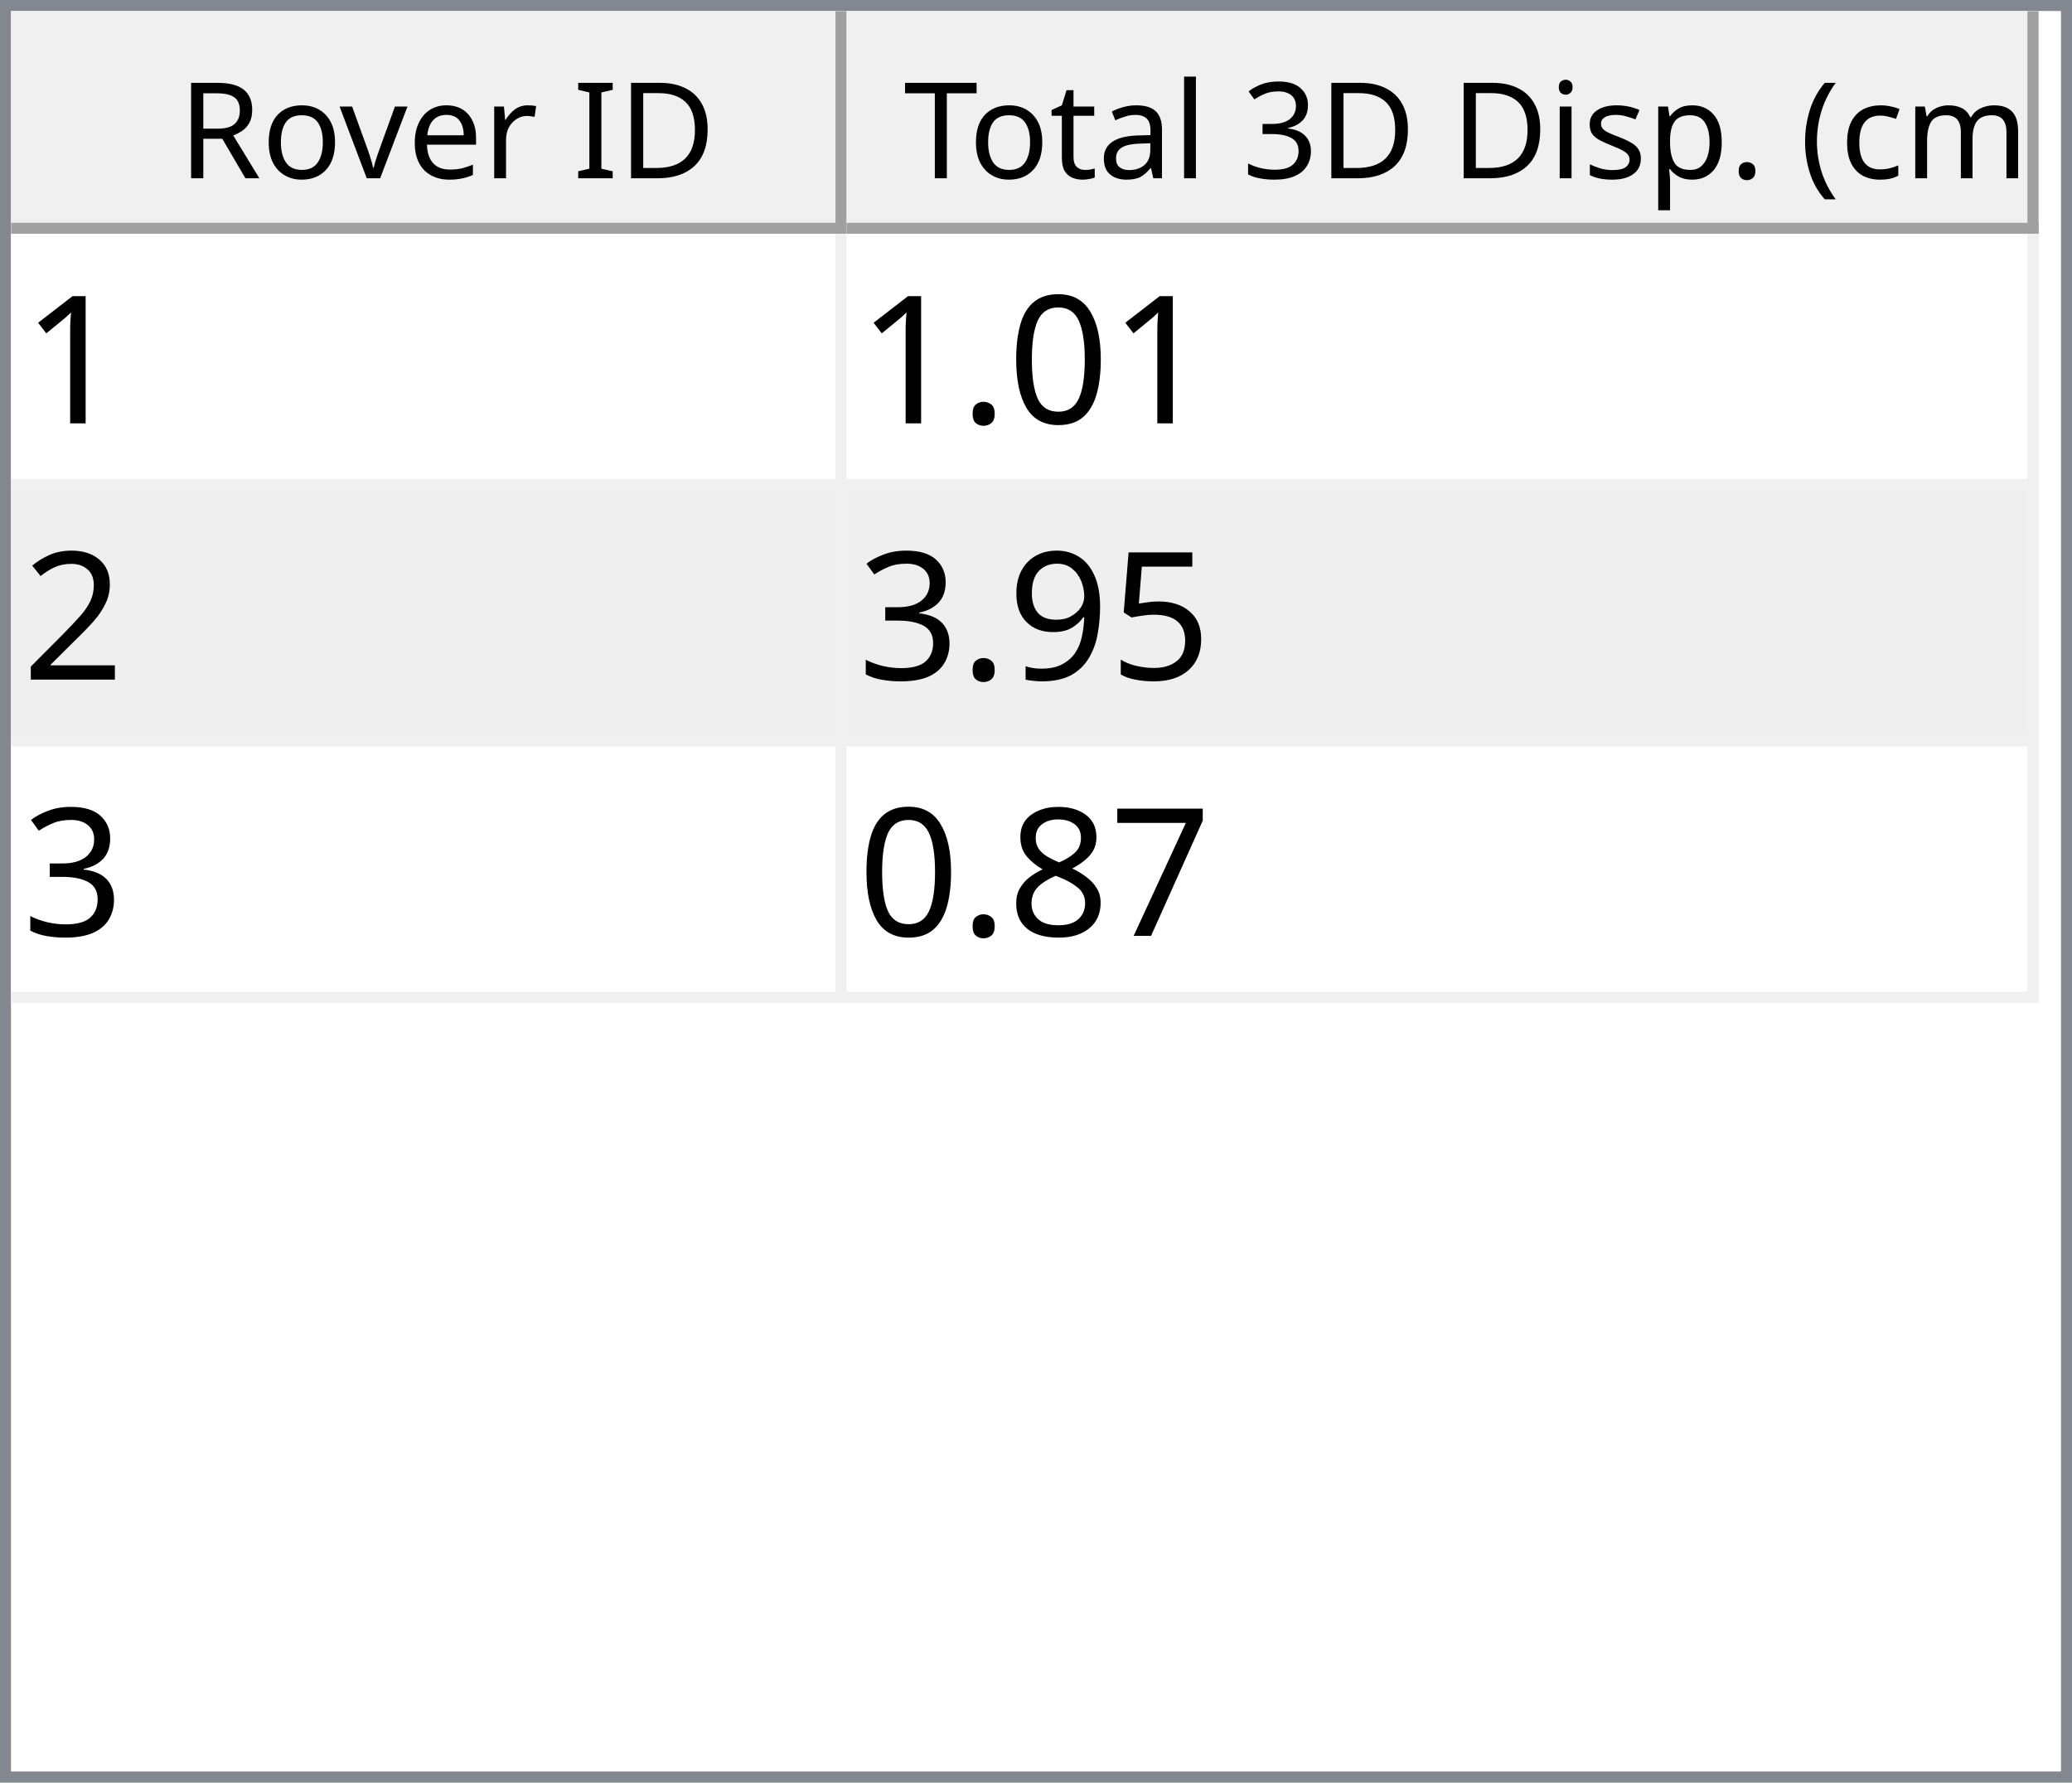
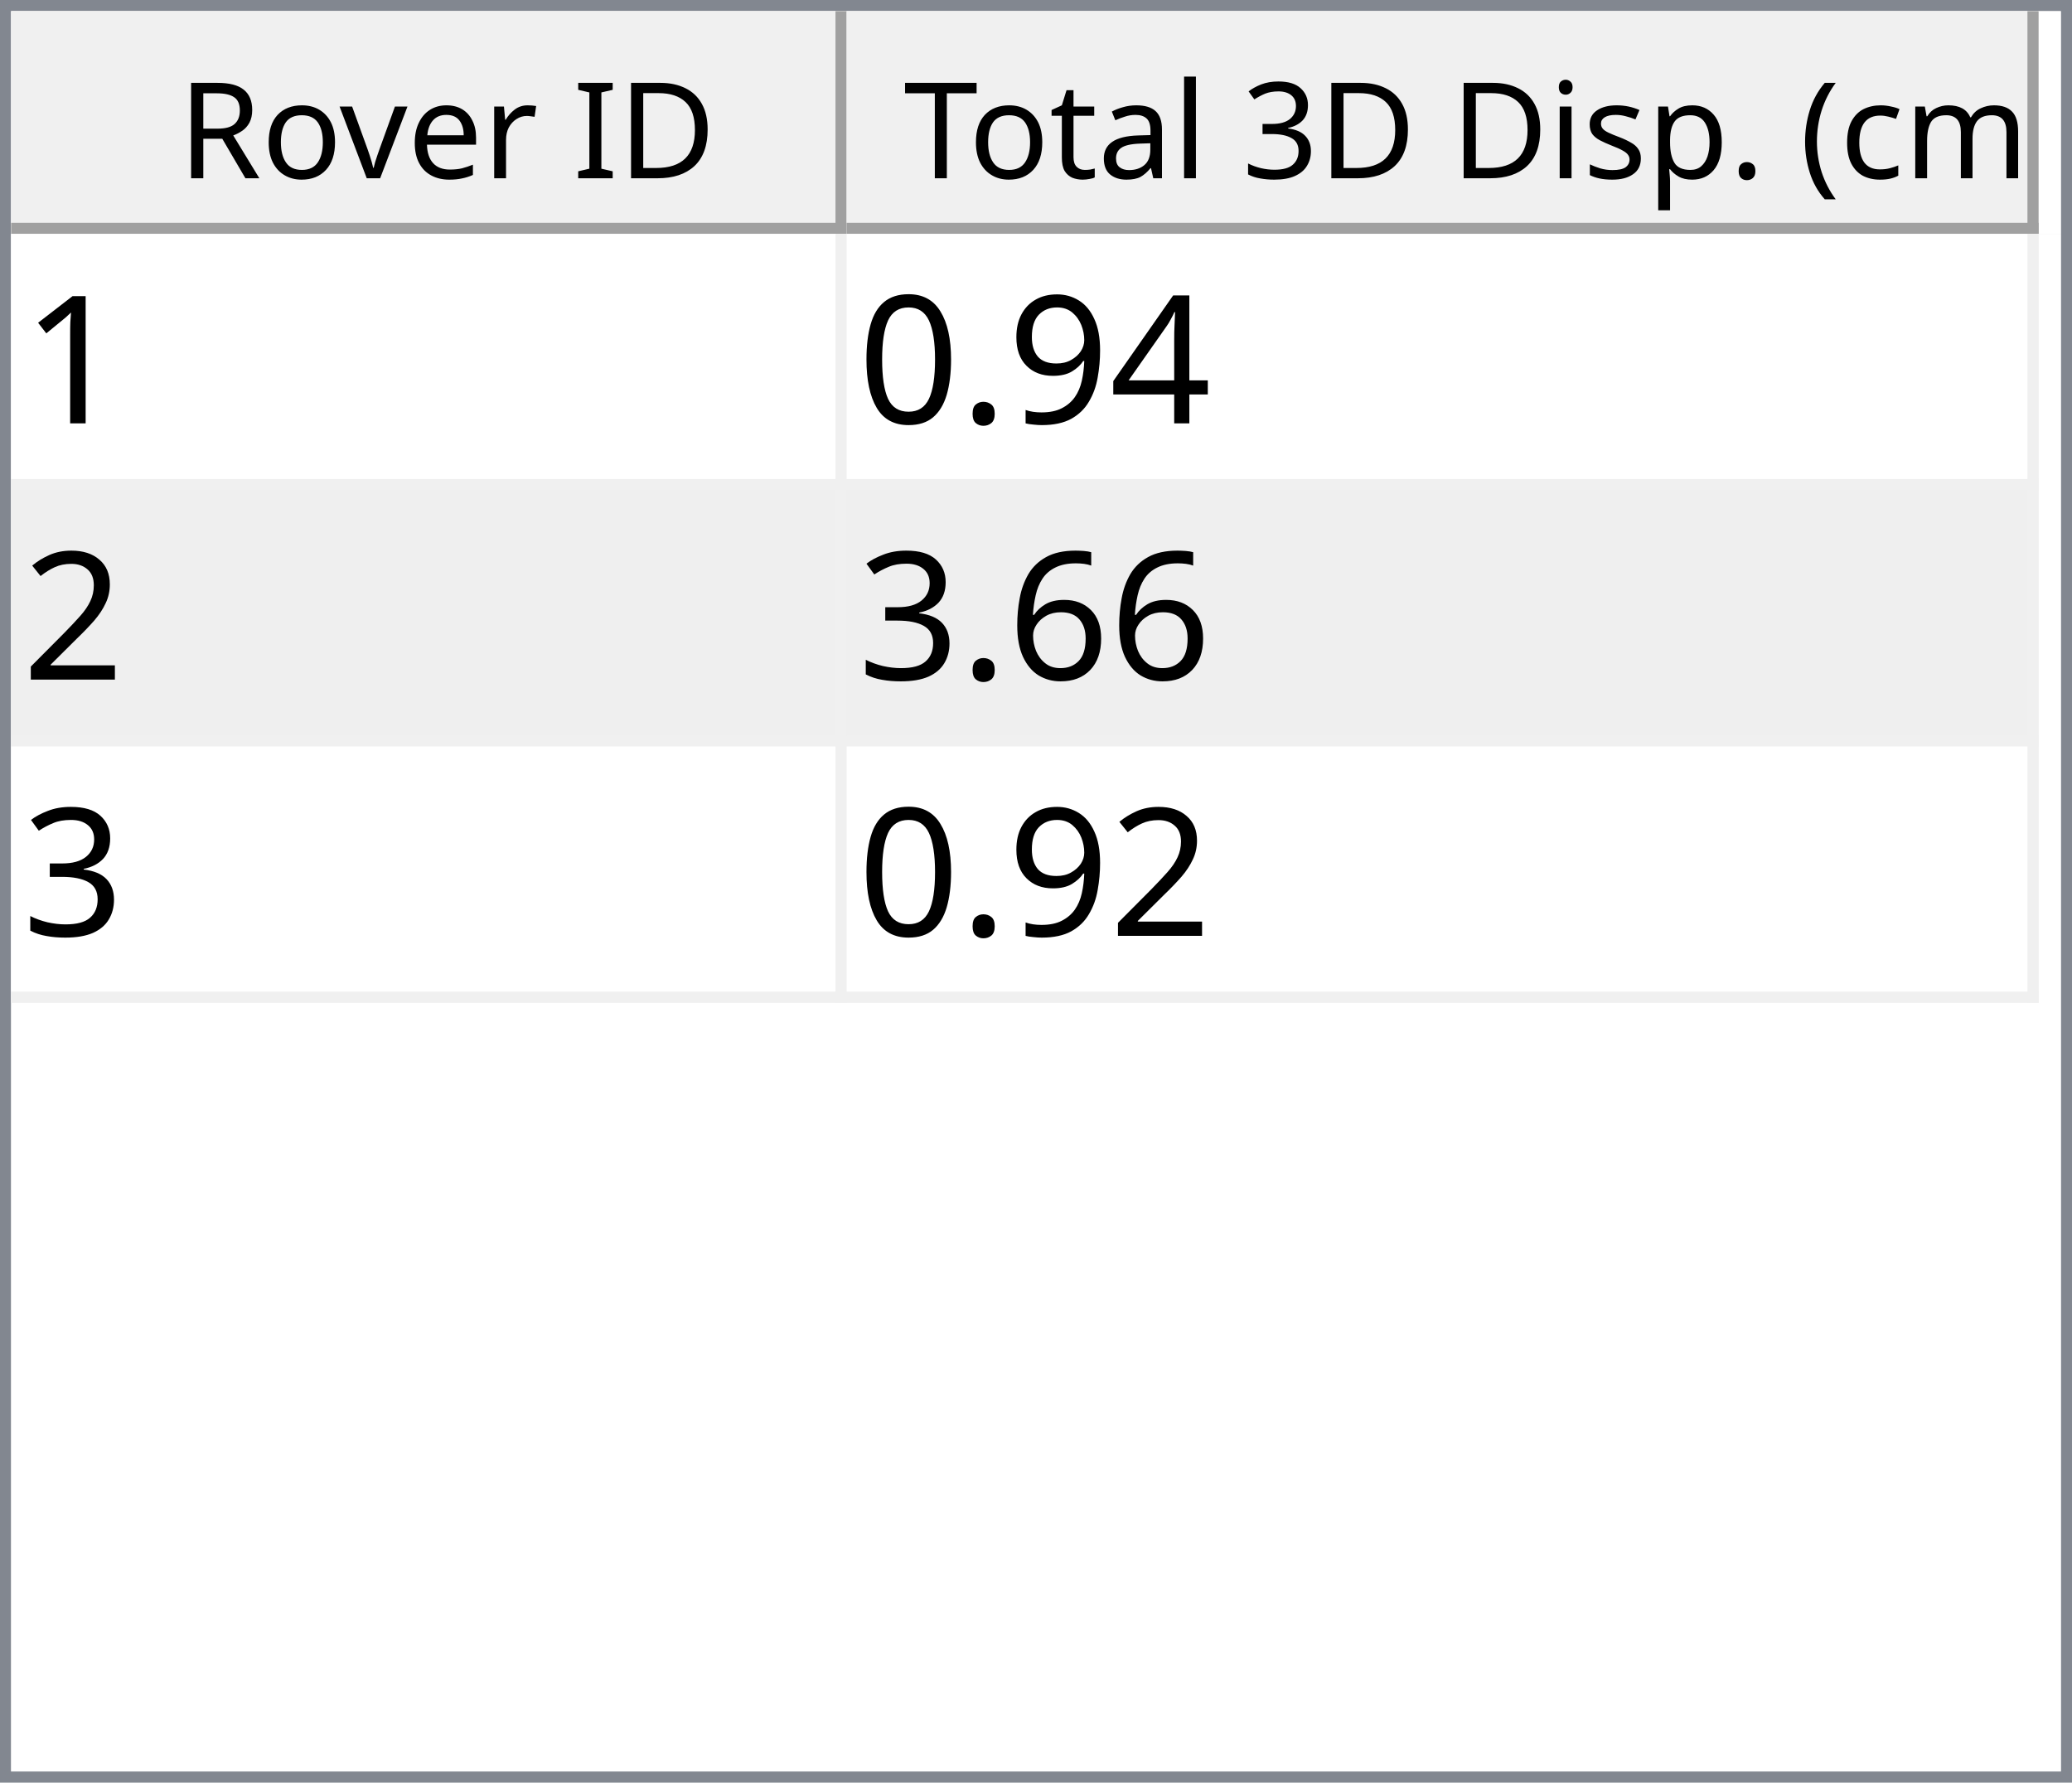
<svg xmlns="http://www.w3.org/2000/svg" style="fill-opacity:1; color-rendering:auto; color-interpolation:auto; text-rendering:auto; stroke:black; stroke-linecap:square; stroke-miterlimit:10; shape-rendering:auto; stroke-opacity:1; fill:black; stroke-dasharray:none; font-weight:normal; stroke-width:1; font-family:'Dialog'; font-style:normal; stroke-linejoin:miter; font-size:12px; stroke-dashoffset:0; image-rendering:auto;" width="186" height="160">
  <defs id="genericDefs" />
  <g>
    <defs id="defs1">
      <clipPath clipPathUnits="userSpaceOnUse" id="clipPath1">
        <path d="M0 0 L186 0 L186 160 L0 160 L0 0 Z" />
      </clipPath>
      <clipPath clipPathUnits="userSpaceOnUse" id="clipPath2">
        <path d="M0 0 L0 160 L186 160 L186 0 Z" />
      </clipPath>
      <clipPath clipPathUnits="userSpaceOnUse" id="clipPath3">
        <path d="M0 0 L0 20 L184 20 L184 0 Z" />
      </clipPath>
      <clipPath clipPathUnits="userSpaceOnUse" id="clipPath4">
        <path d="M0 0 L0 20 L75 20 L75 0 Z" />
      </clipPath>
      <clipPath clipPathUnits="userSpaceOnUse" id="clipPath5">
        <path d="M1 1 L1 19 L74 19 L74 1 Z" />
      </clipPath>
      <clipPath clipPathUnits="userSpaceOnUse" id="clipPath6">
        <path d="M0 0 L0 18 L73 18 L73 0 Z" />
      </clipPath>
      <clipPath clipPathUnits="userSpaceOnUse" id="clipPath7">
        <path d="M-0.5 -0.5 L-0.5 19.5 L74.5 19.5 L74.5 -0.5 Z" />
      </clipPath>
      <clipPath clipPathUnits="userSpaceOnUse" id="clipPath8">
        <path d="M0 0 L0 20 L107 20 L107 0 Z" />
      </clipPath>
      <clipPath clipPathUnits="userSpaceOnUse" id="clipPath9">
        <path d="M1 1 L1 19 L106 19 L106 1 Z" />
      </clipPath>
      <clipPath clipPathUnits="userSpaceOnUse" id="clipPath10">
        <path d="M0 0 L0 18 L105 18 L105 0 Z" />
      </clipPath>
      <clipPath clipPathUnits="userSpaceOnUse" id="clipPath11">
        <path d="M-0.5 -0.5 L-0.5 19.5 L106.5 19.5 L106.5 -0.5 Z" />
      </clipPath>
      <clipPath clipPathUnits="userSpaceOnUse" id="clipPath12">
        <path d="M0 0 L0 138 L184 138 L184 0 Z" />
      </clipPath>
      <clipPath clipPathUnits="userSpaceOnUse" id="clipPath13">
        <path d="M0 0 L0 69 L182 69 L182 0 Z" />
      </clipPath>
      <clipPath clipPathUnits="userSpaceOnUse" id="clipPath14">
        <path d="M-0.5 -0.5 L-0.5 68.5 L181.5 68.5 L181.5 -0.5 Z" />
      </clipPath>
      <clipPath clipPathUnits="userSpaceOnUse" id="clipPath15">
        <path d="M0 0 L0 22 L74 22 L74 0 Z" />
      </clipPath>
      <clipPath clipPathUnits="userSpaceOnUse" id="clipPath16">
        <path d="M0 0 L0 22 L106 22 L106 0 Z" />
      </clipPath>
      <font horiz-adv-x="64.551" id="font1">
        <font-face ascent="107.91" descent="25.098" units-per-em="100" style="font-style:normal; font-family:Segoe UI; font-weight:normal;" />
        <missing-glyph horiz-adv-x="64.551" d="M8.109 0 L8.109 68.266 L56.453 68.266 L56.453 0 L8.109 0 ZM15.328 7.234 L49.219 7.234 L49.219 61.031 L15.328 61.031 L15.328 7.234 Z" />
        <glyph unicode="D" horiz-adv-x="70.117" d="M9.188 0 L9.188 70.016 L28.516 70.016 Q65.531 70.016 65.531 35.891 Q65.531 19.672 55.25 9.836 Q44.969 0 27.734 0 L9.188 0 ZM17.391 62.594 L17.391 7.422 L27.828 7.422 Q41.609 7.422 49.273 14.797 Q56.938 22.172 56.938 35.688 Q56.938 62.594 28.328 62.594 L17.391 62.594 Z" />
        <glyph unicode="I" horiz-adv-x="26.611" d="M17.391 0 L9.188 0 L9.188 70.016 L17.391 70.016 L17.391 0 Z" />
        <glyph unicode=" " horiz-adv-x="27.393" d="" />
        <glyph unicode="r" horiz-adv-x="34.766" d="M34.188 41.891 Q32.078 43.5 28.125 43.5 Q23 43.5 19.555 38.672 Q16.109 33.844 16.109 25.484 L16.109 0 L8.109 0 L8.109 50 L16.109 50 L16.109 39.703 L16.312 39.703 Q18.016 44.969 21.531 47.922 Q25.047 50.875 29.391 50.875 Q32.516 50.875 34.188 50.203 L34.188 41.891 Z" />
        <glyph unicode="e" horiz-adv-x="52.295" d="M48.297 23 L12.984 23 Q13.188 14.656 17.484 10.109 Q21.781 5.562 29.297 5.562 Q37.75 5.562 44.828 11.141 L44.828 3.609 Q38.234 -1.172 27.391 -1.172 Q16.797 -1.172 10.742 5.641 Q4.688 12.453 4.688 24.812 Q4.688 36.469 11.305 43.82 Q17.922 51.172 27.734 51.172 Q37.547 51.172 42.922 44.828 Q48.297 38.484 48.297 27.203 L48.297 23 ZM40.094 29.781 Q40.047 36.719 36.75 40.578 Q33.453 44.438 27.594 44.438 Q21.922 44.438 17.969 40.383 Q14.016 36.328 13.094 29.781 L40.094 29.781 Z" />
        <glyph unicode="v" horiz-adv-x="47.9" d="M47.406 50 L27.484 0 L19.625 0 L0.688 50 L9.469 50 L22.172 13.672 Q23.578 9.672 23.922 6.688 L24.125 6.688 Q24.609 10.453 25.688 13.484 L38.969 50 L47.406 50 Z" />
        <glyph unicode="o" horiz-adv-x="58.594" d="M29 -1.172 Q17.922 -1.172 11.305 5.836 Q4.688 12.844 4.688 24.422 Q4.688 37.016 11.57 44.094 Q18.453 51.172 30.172 51.172 Q41.359 51.172 47.633 44.289 Q53.906 37.406 53.906 25.203 Q53.906 13.234 47.141 6.031 Q40.375 -1.172 29 -1.172 ZM29.594 44.438 Q21.875 44.438 17.383 39.188 Q12.891 33.938 12.891 24.703 Q12.891 15.828 17.43 10.695 Q21.969 5.562 29.594 5.562 Q37.359 5.562 41.531 10.594 Q45.703 15.625 45.703 24.906 Q45.703 34.281 41.531 39.359 Q37.359 44.438 29.594 44.438 Z" />
        <glyph unicode="R" horiz-adv-x="59.814" d="M59.375 0 L49.609 0 L37.891 19.625 Q36.281 22.359 34.766 24.289 Q33.25 26.219 31.664 27.438 Q30.078 28.656 28.25 29.219 Q26.422 29.781 24.125 29.781 L17.391 29.781 L17.391 0 L9.188 0 L9.188 70.016 L30.078 70.016 Q34.672 70.016 38.555 68.867 Q42.438 67.719 45.289 65.375 Q48.141 63.031 49.758 59.547 Q51.375 56.062 51.375 51.375 Q51.375 47.703 50.273 44.656 Q49.172 41.609 47.148 39.211 Q45.125 36.812 42.266 35.133 Q39.406 33.453 35.844 32.516 L35.844 32.328 Q37.594 31.547 38.891 30.547 Q40.188 29.547 41.359 28.18 Q42.531 26.812 43.68 25.078 Q44.828 23.344 46.234 21.047 L59.375 0 ZM17.391 62.594 L17.391 37.203 L28.516 37.203 Q31.594 37.203 34.203 38.133 Q36.812 39.062 38.719 40.797 Q40.625 42.531 41.703 45.047 Q42.781 47.562 42.781 50.688 Q42.781 56.297 39.141 59.445 Q35.5 62.594 28.609 62.594 L17.391 62.594 Z" />
        <glyph unicode=")" horiz-adv-x="30.176" d="M8.297 -15.922 L1.172 -15.922 Q16.406 2.344 16.406 26.812 Q16.406 51.469 1.078 70.016 L8.297 70.016 Q23.531 52.156 23.531 26.703 Q23.531 1.375 8.297 -15.922 Z" />
        <glyph unicode="m" horiz-adv-x="86.133" d="M79.109 0 L71.094 0 L71.094 28.719 Q71.094 37.016 68.531 40.727 Q65.969 44.438 59.906 44.438 Q54.781 44.438 51.195 39.75 Q47.609 35.062 47.609 28.516 L47.609 0 L39.594 0 L39.594 29.688 Q39.594 44.438 28.219 44.438 Q22.953 44.438 19.531 40.016 Q16.109 35.594 16.109 28.516 L16.109 0 L8.109 0 L8.109 50 L16.109 50 L16.109 42.094 L16.312 42.094 Q21.625 51.172 31.844 51.172 Q36.969 51.172 40.773 48.312 Q44.578 45.453 46 40.828 Q51.562 51.172 62.594 51.172 Q79.109 51.172 79.109 30.812 L79.109 0 Z" />
        <glyph unicode="c" horiz-adv-x="46.191" d="M42.188 2.297 Q36.422 -1.172 28.516 -1.172 Q17.828 -1.172 11.258 5.789 Q4.688 12.75 4.688 23.828 Q4.688 36.188 11.766 43.68 Q18.844 51.172 30.672 51.172 Q37.25 51.172 42.281 48.734 L42.281 40.531 Q36.719 44.438 30.375 44.438 Q22.703 44.438 17.797 38.945 Q12.891 33.453 12.891 24.516 Q12.891 15.719 17.508 10.641 Q22.125 5.562 29.891 5.562 Q36.422 5.562 42.188 9.906 L42.188 2.297 Z" />
        <glyph unicode="(" horiz-adv-x="30.176" d="M29.109 -15.922 L21.969 -15.922 Q6.844 1.375 6.844 26.703 Q6.844 52.156 21.969 70.016 L29.203 70.016 Q13.875 51.469 13.875 26.812 Q13.875 2.344 29.109 -15.922 Z" />
        <glyph unicode="." horiz-adv-x="21.68" d="M10.891 -1.078 Q8.641 -1.078 7.055 0.539 Q5.469 2.156 5.469 4.391 Q5.469 6.641 7.055 8.273 Q8.641 9.906 10.891 9.906 Q13.188 9.906 14.797 8.273 Q16.406 6.641 16.406 4.391 Q16.406 2.156 14.797 0.539 Q13.188 -1.078 10.891 -1.078 Z" />
        <glyph unicode="p" horiz-adv-x="58.789" d="M16.312 7.234 L16.109 7.234 L16.109 -23 L8.109 -23 L8.109 50 L16.109 50 L16.109 41.219 L16.312 41.219 Q22.219 51.172 33.594 51.172 Q43.266 51.172 48.688 44.461 Q54.109 37.75 54.109 26.469 Q54.109 13.922 48 6.375 Q41.891 -1.172 31.297 -1.172 Q21.578 -1.172 16.312 7.234 ZM16.109 27.391 L16.109 20.406 Q16.109 14.203 20.141 9.883 Q24.172 5.562 30.375 5.562 Q37.641 5.562 41.773 11.133 Q45.906 16.703 45.906 26.609 Q45.906 34.969 42.047 39.703 Q38.188 44.438 31.594 44.438 Q24.609 44.438 20.359 39.578 Q16.109 34.719 16.109 27.391 Z" />
        <glyph unicode="s" horiz-adv-x="42.432" d="M5.078 1.812 L5.078 10.406 Q11.625 5.562 19.484 5.562 Q30.031 5.562 30.031 12.594 Q30.031 14.594 29.125 15.992 Q28.219 17.391 26.68 18.461 Q25.141 19.531 23.07 20.383 Q21 21.234 18.609 22.172 Q15.281 23.484 12.766 24.828 Q10.25 26.172 8.57 27.859 Q6.891 29.547 6.031 31.695 Q5.172 33.844 5.172 36.719 Q5.172 40.234 6.789 42.945 Q8.406 45.656 11.086 47.484 Q13.766 49.312 17.211 50.242 Q20.656 51.172 24.312 51.172 Q30.812 51.172 35.938 48.922 L35.938 40.828 Q30.422 44.438 23.25 44.438 Q21 44.438 19.195 43.922 Q17.391 43.406 16.094 42.477 Q14.797 41.547 14.086 40.258 Q13.375 38.969 13.375 37.406 Q13.375 35.453 14.086 34.133 Q14.797 32.812 16.164 31.789 Q17.531 30.766 19.484 29.938 Q21.438 29.109 23.922 28.125 Q27.25 26.859 29.883 25.516 Q32.516 24.172 34.375 22.484 Q36.234 20.797 37.234 18.602 Q38.234 16.406 38.234 13.375 Q38.234 9.672 36.602 6.938 Q34.969 4.203 32.234 2.398 Q29.5 0.594 25.93 -0.289 Q22.359 -1.172 18.453 -1.172 Q10.75 -1.172 5.078 1.812 Z" />
        <glyph unicode="i" horiz-adv-x="24.219" d="M12.203 62.703 Q10.062 62.703 8.547 64.164 Q7.031 65.625 7.031 67.875 Q7.031 70.125 8.547 71.609 Q10.062 73.094 12.203 73.094 Q14.406 73.094 15.945 71.609 Q17.484 70.125 17.484 67.875 Q17.484 65.719 15.945 64.211 Q14.406 62.703 12.203 62.703 ZM16.109 0 L8.109 0 L8.109 50 L16.109 50 L16.109 0 Z" />
        <glyph unicode="3" horiz-adv-x="53.906" d="M46.531 19.828 Q46.531 15.094 44.75 11.211 Q42.969 7.328 39.719 4.57 Q36.469 1.812 31.93 0.297 Q27.391 -1.219 21.922 -1.219 Q11.922 -1.219 6 2.594 L6 11.188 Q13.094 5.609 22.219 5.609 Q25.875 5.609 28.828 6.539 Q31.781 7.469 33.906 9.227 Q36.031 10.984 37.18 13.477 Q38.328 15.969 38.328 19.094 Q38.328 32.812 18.797 32.812 L12.984 32.812 L12.984 39.594 L18.5 39.594 Q35.797 39.594 35.797 52.484 Q35.797 64.406 22.609 64.406 Q15.188 64.406 8.688 59.422 L8.688 67.188 Q15.375 71.188 24.609 71.188 Q29 71.188 32.57 69.969 Q36.141 68.75 38.68 66.555 Q41.219 64.359 42.609 61.281 Q44 58.203 44 54.5 Q44 40.672 30.031 36.719 L30.031 36.531 Q33.594 36.141 36.625 34.797 Q39.656 33.453 41.852 31.305 Q44.047 29.156 45.289 26.25 Q46.531 23.344 46.531 19.828 Z" />
        <glyph unicode="l" horiz-adv-x="24.219" d="M16.109 0 L8.109 0 L8.109 74.031 L16.109 74.031 L16.109 0 Z" />
        <glyph unicode="a" horiz-adv-x="50.879" d="M43.891 0 L35.891 0 L35.891 7.812 L35.688 7.812 Q30.469 -1.172 20.312 -1.172 Q12.844 -1.172 8.617 2.781 Q4.391 6.734 4.391 13.281 Q4.391 27.297 20.906 29.594 L35.891 31.688 Q35.891 44.438 25.594 44.438 Q16.547 44.438 9.281 38.281 L9.281 46.484 Q16.656 51.172 26.266 51.172 Q43.891 51.172 43.891 32.516 L43.891 0 ZM35.891 25.297 L23.828 23.641 Q18.266 22.859 15.43 20.875 Q12.594 18.891 12.594 13.875 Q12.594 10.203 15.211 7.883 Q17.828 5.562 22.172 5.562 Q28.125 5.562 32.008 9.742 Q35.891 13.922 35.891 20.312 L35.891 25.297 Z" />
        <glyph unicode="t" horiz-adv-x="33.887" d="M31.297 0.484 Q28.469 -1.078 23.828 -1.078 Q10.688 -1.078 10.688 13.578 L10.688 43.172 L2.094 43.172 L2.094 50 L10.688 50 L10.688 62.203 L18.703 64.797 L18.703 50 L31.297 50 L31.297 43.172 L18.703 43.172 L18.703 14.984 Q18.703 9.969 20.414 7.82 Q22.125 5.672 26.078 5.672 Q29.109 5.672 31.297 7.328 L31.297 0.484 Z" />
        <glyph unicode="T" horiz-adv-x="52.393" d="M50.594 62.594 L30.375 62.594 L30.375 0 L22.172 0 L22.172 62.594 L2 62.594 L2 70.016 L50.594 70.016 L50.594 62.594 Z" />
      </font>
      <font horiz-adv-x="75.0" id="font2">
        <font-face ascent="100.537" descent="21.973" units-per-em="100" style="font-style:normal; font-family:sans-serif; font-weight:normal;" />
        <missing-glyph horiz-adv-x="75.0" d="M12.5 0 L12.5 62.5 L62.5 62.5 L62.5 0 L12.5 0 ZM14.062 1.562 L60.938 1.562 L60.938 60.938 L14.062 60.938 L14.062 1.562 Z" />
        <glyph unicode="1" horiz-adv-x="55.615" d="M37.25 0 L28.469 0 L28.469 56 Q25.297 52.984 20.141 49.953 Q14.984 46.922 10.891 45.406 L10.891 53.906 Q18.266 57.375 23.781 62.305 Q29.297 67.234 31.594 71.875 L37.25 71.875 L37.25 0 Z" />
+         <glyph unicode="4" horiz-adv-x="55.615" d="M32.328 0 L32.328 17.141 L1.266 17.141 L1.266 25.203 L33.938 71.578 L41.109 71.578 L41.109 25.203 L50.781 25.203 L50.781 17.141 L41.109 17.141 L41.109 0 L32.328 0 ZM32.328 25.203 L32.328 57.469 L9.906 25.203 L32.328 25.203 Z" />
+         <glyph unicode="9" horiz-adv-x="55.615" d="M5.469 16.547 L13.922 17.328 Q14.984 11.375 18.016 8.688 Q21.047 6 25.781 6 Q29.828 6 32.883 7.859 Q35.938 9.719 37.891 12.82 Q39.844 15.922 41.164 21.195 Q42.484 26.469 42.484 31.938 Q42.484 32.516 42.438 33.688 Q39.797 29.5 35.234 26.883 Q30.672 24.266 25.344 24.266 Q16.453 24.266 10.305 30.711 Q4.156 37.156 4.156 47.703 Q4.156 58.594 10.578 65.234 Q17 71.875 26.656 71.875 Q33.641 71.875 39.43 68.117 Q45.219 64.359 48.219 57.398 Q51.219 50.438 51.219 37.25 Q51.219 23.531 48.242 15.406 Q45.266 7.281 39.383 3.031 Q33.5 -1.219 25.594 -1.219 Q17.188 -1.219 11.867 3.445 Q6.547 8.109 5.469 16.547 ZM41.453 48.141 Q41.453 55.719 37.43 60.156 Q33.406 64.594 27.734 64.594 Q21.875 64.594 17.531 59.812 Q13.188 55.031 13.188 47.406 Q13.188 40.578 17.312 36.305 Q21.438 32.031 27.484 32.031 Q33.594 32.031 37.523 36.305 Q41.453 40.578 41.453 48.141 Z" />
+         <glyph unicode="." horiz-adv-x="27.783" d="M9.078 0 L9.078 10.016 L19.094 10.016 L19.094 0 L9.078 0 Z" />
        <glyph unicode="0" horiz-adv-x="55.615" d="M4.156 35.297 Q4.156 48 6.766 55.742 Q9.375 63.484 14.523 67.68 Q19.672 71.875 27.484 71.875 Q33.25 71.875 37.594 69.555 Q41.938 67.234 44.773 62.867 Q47.609 58.5 49.219 52.227 Q50.828 45.953 50.828 35.297 Q50.828 22.703 48.242 14.969 Q45.656 7.234 40.508 3.008 Q35.359 -1.219 27.484 -1.219 Q17.141 -1.219 11.234 6.203 Q4.156 15.141 4.156 35.297 ZM13.188 35.297 Q13.188 17.672 17.312 11.836 Q21.438 6 27.484 6 Q33.547 6 37.672 11.859 Q41.797 17.719 41.797 35.297 Q41.797 52.984 37.672 58.789 Q33.547 64.594 27.391 64.594 Q21.344 64.594 17.719 59.469 Q13.188 52.938 13.188 35.297 Z" />
-         <glyph unicode="." horiz-adv-x="27.783" d="M9.078 0 L9.078 10.016 L19.094 10.016 L19.094 0 L9.078 0 Z" />
        <glyph unicode="2" horiz-adv-x="55.615" d="M50.344 8.453 L50.344 0 L3.031 0 Q2.938 3.172 4.047 6.109 Q5.859 10.938 9.836 15.625 Q13.812 20.312 21.344 26.469 Q33.016 36.031 37.117 41.625 Q41.219 47.219 41.219 52.203 Q41.219 57.422 37.477 61.008 Q33.734 64.594 27.734 64.594 Q21.391 64.594 17.578 60.789 Q13.766 56.984 13.719 50.25 L4.688 51.172 Q5.609 61.281 11.664 66.578 Q17.719 71.875 27.938 71.875 Q38.234 71.875 44.242 66.164 Q50.25 60.453 50.25 52 Q50.25 47.703 48.492 43.555 Q46.734 39.406 42.656 34.812 Q38.578 30.219 29.109 22.219 Q21.188 15.578 18.945 13.211 Q16.703 10.844 15.234 8.453 L50.344 8.453 Z" />
-         <glyph unicode="5" horiz-adv-x="55.615" d="M4.156 18.75 L13.375 19.531 Q14.406 12.797 18.141 9.398 Q21.875 6 27.156 6 Q33.5 6 37.891 10.789 Q42.281 15.578 42.281 23.484 Q42.281 31 38.062 35.352 Q33.844 39.703 27 39.703 Q22.75 39.703 19.336 37.773 Q15.922 35.844 13.969 32.766 L5.719 33.844 L12.641 70.609 L48.25 70.609 L48.25 62.203 L19.672 62.203 L15.828 42.969 Q22.266 47.469 29.344 47.469 Q38.719 47.469 45.164 40.969 Q51.609 34.469 51.609 24.266 Q51.609 14.547 45.953 7.469 Q39.062 -1.219 27.156 -1.219 Q17.391 -1.219 11.211 4.25 Q5.031 9.719 4.156 18.75 Z" />
-         <glyph unicode="9" horiz-adv-x="55.615" d="M5.469 16.547 L13.922 17.328 Q14.984 11.375 18.016 8.688 Q21.047 6 25.781 6 Q29.828 6 32.883 7.859 Q35.938 9.719 37.891 12.82 Q39.844 15.922 41.164 21.195 Q42.484 26.469 42.484 31.938 Q42.484 32.516 42.438 33.688 Q39.797 29.5 35.234 26.883 Q30.672 24.266 25.344 24.266 Q16.453 24.266 10.305 30.711 Q4.156 37.156 4.156 47.703 Q4.156 58.594 10.578 65.234 Q17 71.875 26.656 71.875 Q33.641 71.875 39.43 68.117 Q45.219 64.359 48.219 57.398 Q51.219 50.438 51.219 37.25 Q51.219 23.531 48.242 15.406 Q45.266 7.281 39.383 3.031 Q33.5 -1.219 25.594 -1.219 Q17.188 -1.219 11.867 3.445 Q6.547 8.109 5.469 16.547 ZM41.453 48.141 Q41.453 55.719 37.43 60.156 Q33.406 64.594 27.734 64.594 Q21.875 64.594 17.531 59.812 Q13.188 55.031 13.188 47.406 Q13.188 40.578 17.312 36.305 Q21.438 32.031 27.484 32.031 Q33.594 32.031 37.523 36.305 Q41.453 40.578 41.453 48.141 Z" />
+         <glyph unicode="6" horiz-adv-x="55.615" d="M49.75 54.047 L41.016 53.375 Q39.844 58.547 37.703 60.891 Q34.125 64.656 28.906 64.656 Q24.703 64.656 21.531 62.312 Q17.391 59.281 14.992 53.469 Q12.594 47.656 12.5 36.922 Q15.672 41.75 20.266 44.094 Q24.859 46.438 29.891 46.438 Q38.672 46.438 44.852 39.969 Q51.031 33.5 51.031 23.25 Q51.031 16.5 48.125 10.719 Q45.219 4.938 40.141 1.859 Q35.062 -1.219 28.609 -1.219 Q17.625 -1.219 10.695 6.859 Q3.766 14.938 3.766 33.5 Q3.766 54.25 11.422 63.672 Q18.109 71.875 29.438 71.875 Q37.891 71.875 43.289 67.141 Q48.688 62.406 49.75 54.047 ZM13.875 23.188 Q13.875 18.656 15.797 14.508 Q17.719 10.359 21.188 8.18 Q24.656 6 28.469 6 Q34.031 6 38.039 10.492 Q42.047 14.984 42.047 22.703 Q42.047 30.125 38.086 34.398 Q34.125 38.672 28.125 38.672 Q22.172 38.672 18.023 34.398 Q13.875 30.125 13.875 23.188 Z" />
        <glyph unicode="3" horiz-adv-x="55.615" d="M4.203 18.891 L12.984 20.062 Q14.5 12.594 18.141 9.297 Q21.781 6 27 6 Q33.203 6 37.477 10.297 Q41.75 14.594 41.75 20.953 Q41.75 27 37.797 30.93 Q33.844 34.859 27.734 34.859 Q25.25 34.859 21.531 33.891 L22.516 41.609 Q23.391 41.5 23.922 41.5 Q29.547 41.5 34.039 44.43 Q38.531 47.359 38.531 53.469 Q38.531 58.297 35.258 61.477 Q31.984 64.656 26.812 64.656 Q21.688 64.656 18.266 61.43 Q14.844 58.203 13.875 51.766 L5.078 53.328 Q6.688 62.156 12.398 67.016 Q18.109 71.875 26.609 71.875 Q32.469 71.875 37.398 69.359 Q42.328 66.844 44.945 62.5 Q47.562 58.156 47.562 53.266 Q47.562 48.641 45.07 44.828 Q42.578 41.016 37.703 38.766 Q44.047 37.312 47.562 32.695 Q51.078 28.078 51.078 21.141 Q51.078 11.766 44.242 5.25 Q37.406 -1.266 26.953 -1.266 Q17.531 -1.266 11.305 4.352 Q5.078 9.969 4.203 18.891 Z" />
-         <glyph unicode="7" horiz-adv-x="55.615" d="M4.734 62.203 L4.734 70.656 L51.078 70.656 L51.078 63.812 Q44.234 56.547 37.523 44.484 Q30.812 32.422 27.156 19.672 Q24.516 10.688 23.781 0 L14.75 0 Q14.891 8.453 18.062 20.414 Q21.234 32.375 27.172 43.484 Q33.109 54.594 39.797 62.203 L4.734 62.203 Z" />
-         <glyph unicode="8" horiz-adv-x="55.615" d="M17.672 38.812 Q12.203 40.828 9.57 44.539 Q6.938 48.25 6.938 53.422 Q6.938 61.234 12.555 66.555 Q18.172 71.875 27.484 71.875 Q36.859 71.875 42.578 66.43 Q48.297 60.984 48.297 53.172 Q48.297 48.188 45.68 44.508 Q43.062 40.828 37.75 38.812 Q44.344 36.672 47.781 31.883 Q51.219 27.094 51.219 20.453 Q51.219 11.281 44.727 5.031 Q38.234 -1.219 27.641 -1.219 Q17.047 -1.219 10.547 5.055 Q4.047 11.328 4.047 20.703 Q4.047 27.688 7.594 32.398 Q11.141 37.109 17.672 38.812 ZM15.922 53.719 Q15.922 48.641 19.195 45.414 Q22.469 42.188 27.688 42.188 Q32.766 42.188 36.016 45.383 Q39.266 48.578 39.266 53.219 Q39.266 58.062 35.914 61.359 Q32.562 64.656 27.594 64.656 Q22.562 64.656 19.242 61.43 Q15.922 58.203 15.922 53.719 ZM13.094 20.656 Q13.094 16.891 14.875 13.375 Q16.656 9.859 20.172 7.93 Q23.688 6 27.734 6 Q34.031 6 38.133 10.055 Q42.234 14.109 42.234 20.359 Q42.234 26.703 38.016 30.859 Q33.797 35.016 27.438 35.016 Q21.234 35.016 17.164 30.914 Q13.094 26.812 13.094 20.656 Z" />
      </font>
    </defs>
    <g style="fill:white; stroke:white;">
      <rect x="0" y="0" width="186" style="clip-path:url(#clipPath1); stroke:none;" height="160" />
    </g>
    <g style="fill:white; text-rendering:optimizeSpeed; color-rendering:optimizeSpeed; image-rendering:optimizeSpeed; shape-rendering:crispEdges; stroke:white; color-interpolation:sRGB;">
      <rect x="0" width="186" height="160" y="0" style="stroke:none;" />
      <path style="stroke:none;" d="M0 160 L186 160 L186 0 L0 0 Z" />
    </g>
    <g style="fill:rgb(240,240,240); font-family:'Segoe UI'; stroke:rgb(240,240,240);">
      <rect x="0" y="0" width="186" style="clip-path:url(#clipPath2); stroke:none;" height="160" />
    </g>
    <g style="fill:rgb(130,135,144); font-family:'Segoe UI'; stroke:rgb(130,135,144);">
      <path d="M0 0 L186 0 L186 160 L0 160 L0 0 ZM1 1 L185 1 L185 159 L1 159 L1 1 Z" style="fill-rule:evenodd; clip-path:url(#clipPath2); stroke:none;" />
    </g>
    <g style="fill:white; font-family:'Segoe UI'; stroke:white;" transform="translate(1,1)">
      <rect x="0" y="0" width="184" style="clip-path:url(#clipPath3); stroke:none;" height="20" />
    </g>
    <g style="fill:rgb(240,240,240); font-family:'Segoe UI'; stroke:rgb(240,240,240);" transform="translate(1,1)">
      <rect x="0" y="0" width="75" style="clip-path:url(#clipPath4); stroke:none;" height="20" />
    </g>
    <g style="font-family:'Segoe UI';" transform="translate(2,2)">
      <text x="14" xml:space="preserve" y="14" style="clip-path:url(#clipPath6); stroke:none;">Rover ID</text>
    </g>
    <g style="fill:rgb(160,160,160); font-family:'Segoe UI'; stroke:rgb(160,160,160); stroke-linejoin:bevel;" transform="translate(1.5,1.5)">
      <line x1="74" x2="74" y1="0" style="fill:none; clip-path:url(#clipPath7);" y2="19" />
    </g>
    <g style="fill:rgb(160,160,160); font-family:'Segoe UI'; stroke:rgb(160,160,160); stroke-linejoin:bevel;" transform="matrix(1,0,0,1,1,1) translate(0.5,0.5)">
      <line x1="0" x2="74" y1="19" style="fill:none; clip-path:url(#clipPath7);" y2="19" />
    </g>
    <g style="fill:rgb(240,240,240); font-family:'Segoe UI'; stroke:rgb(240,240,240);" transform="translate(76,1)">
      <rect x="0" y="0" width="107" style="clip-path:url(#clipPath8); stroke:none;" height="20" />
    </g>
    <g style="font-family:'Segoe UI';" transform="translate(77,2)">
      <text x="1" xml:space="preserve" y="14" style="clip-path:url(#clipPath10); stroke:none;"> Total 3D Disp. (cm)</text>
    </g>
    <g style="fill:rgb(160,160,160); font-family:'Segoe UI'; stroke:rgb(160,160,160); stroke-linejoin:bevel;" transform="translate(76.5,1.5)">
      <line x1="106" x2="106" y1="0" style="fill:none; clip-path:url(#clipPath11);" y2="19" />
    </g>
    <g style="fill:rgb(160,160,160); font-family:'Segoe UI'; stroke:rgb(160,160,160); stroke-linejoin:bevel;" transform="matrix(1,0,0,1,76,1) translate(0.5,0.5)">
      <line x1="0" x2="106" y1="19" style="fill:none; clip-path:url(#clipPath11);" y2="19" />
    </g>
    <g style="fill:white; font-family:'Segoe UI'; stroke:white;" transform="translate(1,21)">
      <rect x="0" y="0" width="184" style="clip-path:url(#clipPath12); stroke:none;" height="138" />
    </g>
    <g style="fill:rgb(240,240,240); font-size:16px; font-family:sans-serif; stroke:rgb(240,240,240);" transform="translate(1,21)">
      <rect x="0" y="0" width="182" style="clip-path:url(#clipPath13); stroke:none;" height="69" />
      <line transform="translate(0.5,0.5)" x1="0" x2="181" y1="22" style="clip-path:url(#clipPath14); fill:none; stroke-linejoin:bevel;" y2="22" />
    </g>
    <g transform="matrix(1,0,0,1,1,21) translate(0.5,0.5)" style="fill:rgb(240,240,240); font-size:16px; font-family:sans-serif; stroke:rgb(240,240,240); stroke-linejoin:bevel;">
      <line x1="0" x2="181" y1="45" style="fill:none; clip-path:url(#clipPath14);" y2="45" />
    </g>
    <g transform="matrix(1,0,0,1,1,21) translate(0.5,0.5)" style="fill:rgb(240,240,240); font-size:16px; font-family:sans-serif; stroke:rgb(240,240,240); stroke-linejoin:bevel;">
      <line x1="0" x2="181" y1="68" style="fill:none; clip-path:url(#clipPath14);" y2="68" />
    </g>
    <g transform="matrix(1,0,0,1,1,21) translate(0.5,0.5)" style="fill:rgb(240,240,240); font-size:16px; font-family:sans-serif; stroke:rgb(240,240,240); stroke-linejoin:bevel;">
      <line x1="74" x2="74" y1="0" style="fill:none; clip-path:url(#clipPath14);" y2="68" />
    </g>
    <g transform="matrix(1,0,0,1,1,21) translate(0.5,0.5)" style="fill:rgb(240,240,240); font-size:16px; font-family:sans-serif; stroke:rgb(240,240,240); stroke-linejoin:bevel;">
      <line x1="181" x2="181" y1="0" style="fill:none; clip-path:url(#clipPath14);" y2="68" />
    </g>
    <g style="fill:white; font-size:16px; font-family:sans-serif; stroke:white;" transform="matrix(1,0,0,1,1,21)">
      <rect x="0" y="0" width="74" style="clip-path:url(#clipPath15); stroke:none;" height="22" />
      <text x="1" y="17" style="fill:black; clip-path:url(#clipPath15); stroke:none;" xml:space="preserve">1</text>
    </g>
    <g style="fill:white; font-size:16px; font-family:sans-serif; stroke:white;" transform="matrix(1,0,0,1,1,21) translate(75,0)">
      <rect x="0" y="0" width="106" style="clip-path:url(#clipPath16); stroke:none;" height="22" />
-       <text x="1" y="17" style="fill:black; clip-path:url(#clipPath16); stroke:none;" xml:space="preserve">1.01</text>
+       <text x="1" y="17" style="fill:black; clip-path:url(#clipPath16); stroke:none;" xml:space="preserve">0.94</text>
    </g>
    <g style="fill:rgb(239,239,239); font-size:16px; font-family:sans-serif; stroke:rgb(239,239,239);" transform="matrix(1,0,0,1,1,21) translate(0,23)">
      <rect x="0" y="0" width="74" style="clip-path:url(#clipPath15); stroke:none;" height="22" />
      <text x="1" y="17" style="fill:black; clip-path:url(#clipPath15); stroke:none;" xml:space="preserve">2</text>
    </g>
    <g style="fill:rgb(239,239,239); font-size:16px; font-family:sans-serif; stroke:rgb(239,239,239);" transform="matrix(1,0,0,1,1,21) translate(75,23)">
      <rect x="0" y="0" width="106" style="clip-path:url(#clipPath16); stroke:none;" height="22" />
-       <text x="1" y="17" style="fill:black; clip-path:url(#clipPath16); stroke:none;" xml:space="preserve">3.95</text>
+       <text x="1" y="17" style="fill:black; clip-path:url(#clipPath16); stroke:none;" xml:space="preserve">3.66</text>
    </g>
    <g style="fill:white; font-size:16px; font-family:sans-serif; stroke:white;" transform="matrix(1,0,0,1,1,21) translate(0,46)">
      <rect x="0" y="0" width="74" style="clip-path:url(#clipPath15); stroke:none;" height="22" />
      <text x="1" y="17" style="fill:black; clip-path:url(#clipPath15); stroke:none;" xml:space="preserve">3</text>
    </g>
    <g style="fill:white; font-size:16px; font-family:sans-serif; stroke:white;" transform="matrix(1,0,0,1,1,21) translate(75,46)">
      <rect x="0" y="0" width="106" style="clip-path:url(#clipPath16); stroke:none;" height="22" />
-       <text x="1" y="17" style="fill:black; clip-path:url(#clipPath16); stroke:none;" xml:space="preserve">0.87</text>
+       <text x="1" y="17" style="fill:black; clip-path:url(#clipPath16); stroke:none;" xml:space="preserve">0.92</text>
    </g>
  </g>
</svg>
